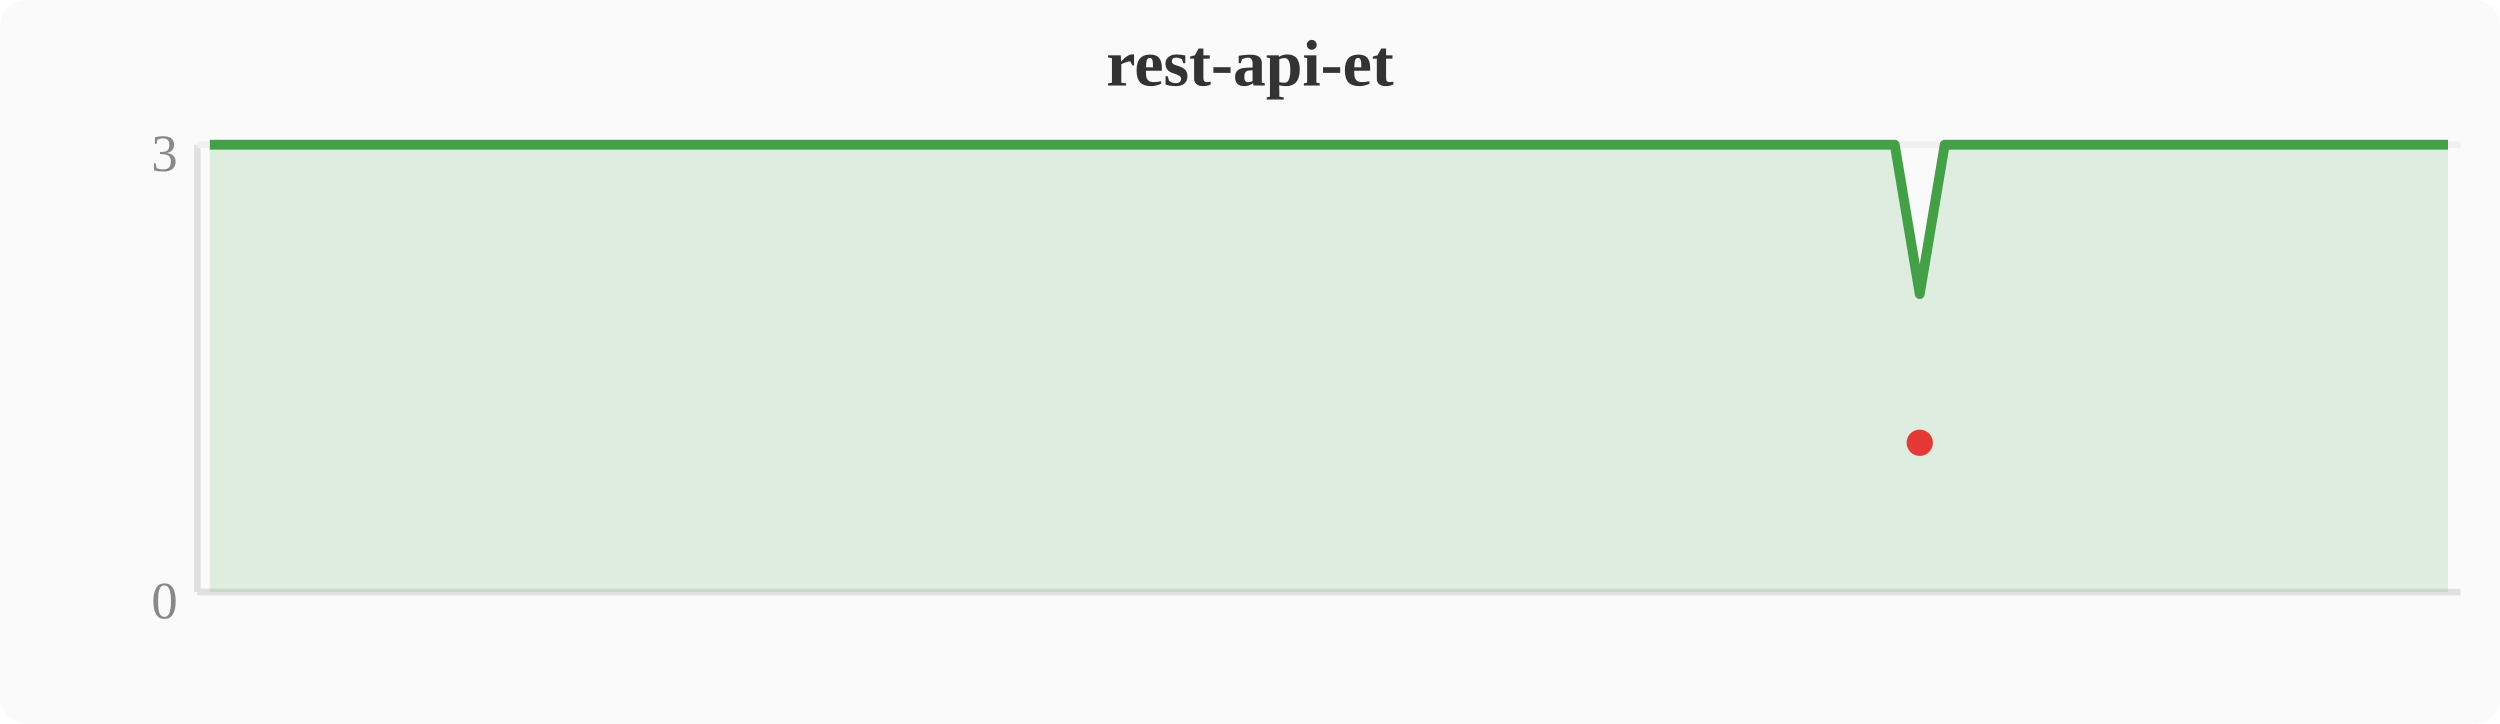
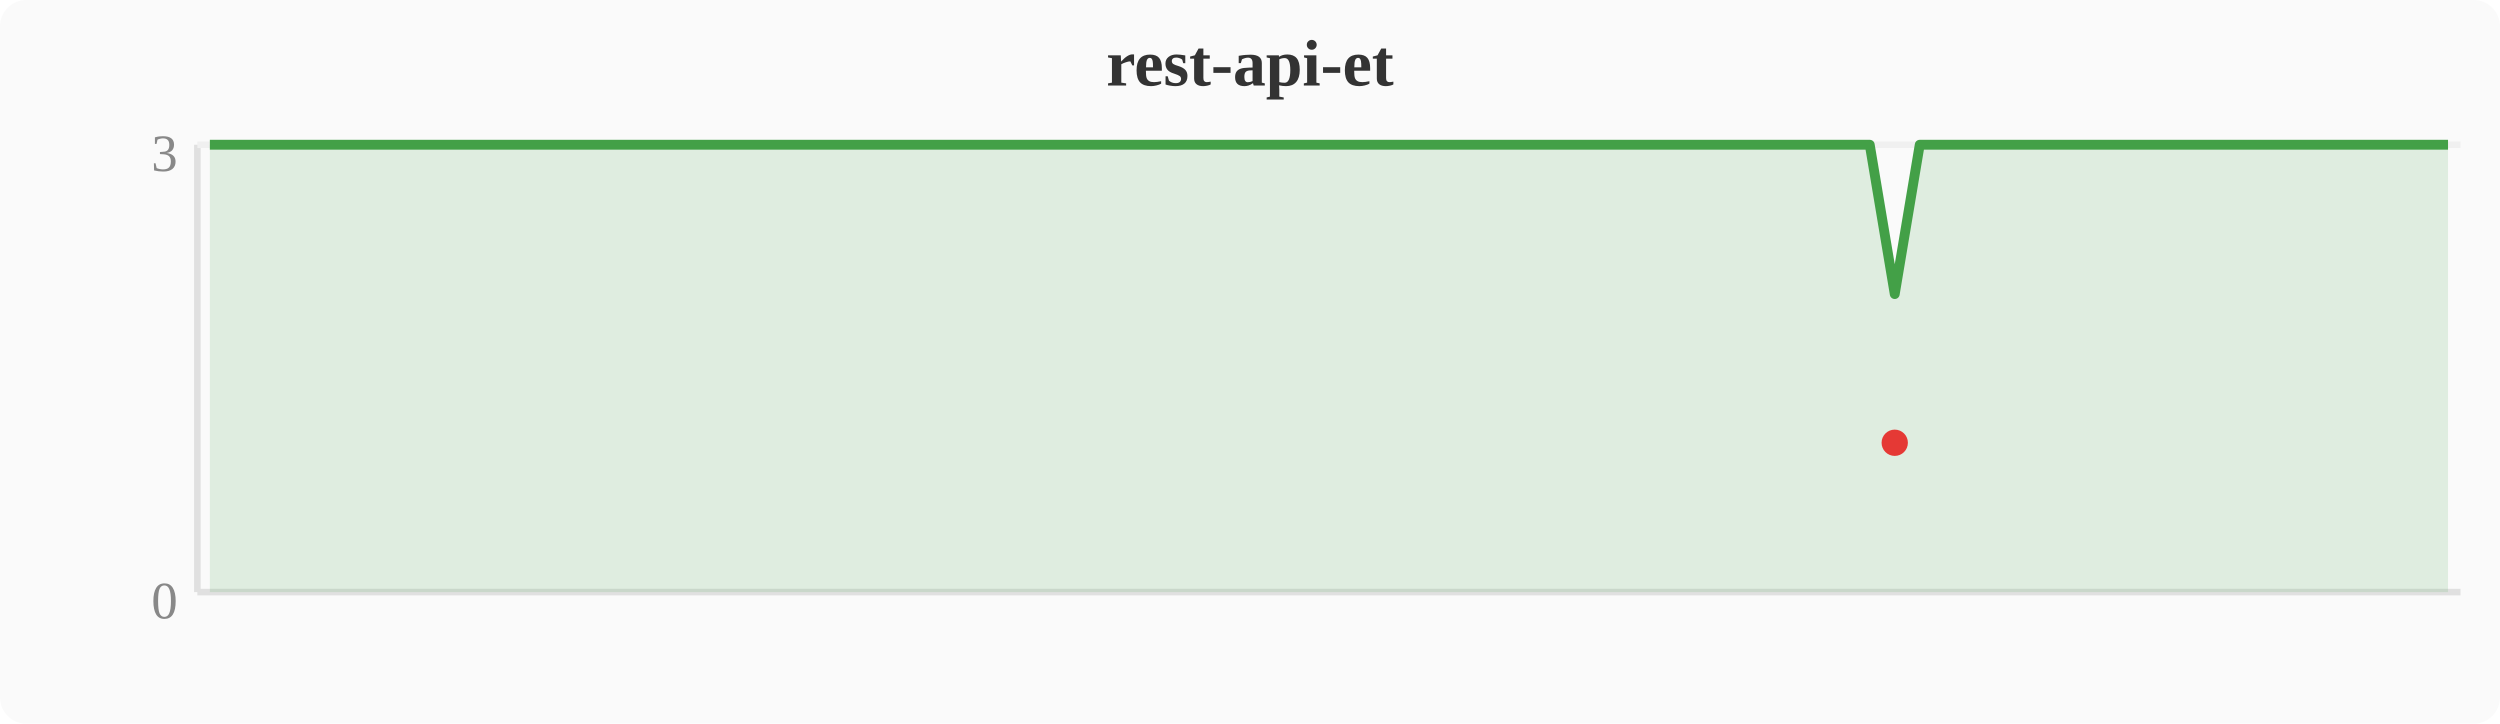
<svg xmlns="http://www.w3.org/2000/svg" width="380" height="110" viewBox="0 0 380 110">
  <rect width="380" height="110" fill="#fafafa" rx="4" />
  <text x="190" y="13" text-anchor="middle" font-size="10" font-weight="bold" fill="#333">rest-api-et</text>
  <line x1="30" y1="22" x2="30" y2="90" stroke="#e0e0e0" stroke-width="1" />
  <line x1="30" y1="90" x2="374" y2="90" stroke="#e0e0e0" stroke-width="1" />
  <line x1="30" y1="22" x2="374" y2="22" stroke="#f0f0f0" stroke-width="1" />
  <text x="27" y="94" text-anchor="end" font-size="8" fill="#888">0</text>
  <text x="27" y="26" text-anchor="end" font-size="8" fill="#888">3</text>
-   <polygon points="31.9,22.0 35.7,22.0 39.6,22.0 43.4,22.0 47.2,22.0 51.0,22.0 54.8,22.0 58.7,22.0 62.5,22.0 66.3,22.0 70.1,22.0 74.0,22.0 77.8,22.0 81.6,22.0 85.4,22.0 89.2,22.0 93.1,22.0 96.9,22.0 100.7,22.0 104.5,22.0 108.4,22.0 112.2,22.0 116.0,22.0 119.8,22.0 123.6,22.0 127.5,22.0 131.3,22.0 135.1,22.0 138.9,22.0 142.8,22.0 146.6,22.0 150.4,22.0 154.2,22.0 158.0,22.0 161.9,22.0 165.7,22.0 169.5,22.0 173.3,22.0 177.2,22.0 181.0,22.0 184.8,22.0 188.6,22.0 192.4,22.0 196.3,22.0 200.1,22.0 203.9,22.0 207.7,22.0 211.6,22.0 215.4,22.0 219.2,22.0 223.0,22.0 226.8,22.0 230.7,22.0 234.5,22.0 238.3,22.0 242.1,22.0 246.0,22.0 249.8,22.0 253.6,22.0 257.4,22.0 261.2,22.0 265.1,22.0 268.9,22.0 272.7,22.0 276.5,22.0 280.4,22.0 284.2,22.0 288.0,22.0 291.8,44.7 295.6,22.0 299.5,22.0 303.3,22.0 307.1,22.0 310.9,22.0 314.8,22.0 318.6,22.0 322.4,22.0 326.2,22.0 330.0,22.0 333.9,22.0 337.7,22.0 341.5,22.0 345.3,22.0 349.2,22.0 353.0,22.0 356.8,22.0 360.6,22.0 364.4,22.0 368.3,22.0 372.1,22.0 372.1,90 31.9,90" fill="#43a047" opacity="0.15" />
-   <polyline points="31.9,22.0 35.7,22.0 39.6,22.0 43.4,22.0 47.2,22.0 51.0,22.0 54.8,22.0 58.7,22.0 62.5,22.0 66.3,22.0 70.1,22.0 74.0,22.0 77.8,22.0 81.6,22.0 85.4,22.0 89.2,22.0 93.1,22.0 96.9,22.0 100.7,22.0 104.5,22.0 108.4,22.0 112.2,22.0 116.0,22.0 119.8,22.0 123.6,22.0 127.5,22.0 131.3,22.0 135.1,22.0 138.9,22.0 142.8,22.0 146.6,22.0 150.4,22.0 154.2,22.0 158.0,22.0 161.9,22.0 165.7,22.0 169.5,22.0 173.3,22.0 177.2,22.0 181.0,22.0 184.8,22.0 188.6,22.0 192.4,22.0 196.3,22.0 200.1,22.0 203.9,22.0 207.7,22.0 211.6,22.0 215.4,22.0 219.2,22.0 223.0,22.0 226.8,22.0 230.7,22.0 234.5,22.0 238.3,22.0 242.1,22.0 246.0,22.0 249.8,22.0 253.6,22.0 257.4,22.0 261.2,22.0 265.1,22.0 268.9,22.0 272.7,22.0 276.5,22.0 280.4,22.0 284.2,22.0 288.0,22.0 291.8,44.7 295.6,22.0 299.5,22.0 303.3,22.0 307.1,22.0 310.9,22.0 314.8,22.0 318.6,22.0 322.4,22.0 326.2,22.0 330.0,22.0 333.9,22.0 337.7,22.0 341.5,22.0 345.3,22.0 349.2,22.0 353.0,22.0 356.8,22.0 360.6,22.0 364.4,22.0 368.3,22.0 372.1,22.0" fill="none" stroke="#43a047" stroke-width="1.5" stroke-linejoin="round" />
-   <circle cx="291.8" cy="67.3" r="2" fill="#e53935" />
+   <polygon points="31.9,22.0 35.7,22.0 39.6,22.0 43.4,22.0 47.2,22.0 51.0,22.0 54.8,22.0 58.7,22.0 62.5,22.0 66.3,22.0 70.1,22.0 74.0,22.0 77.8,22.0 81.6,22.0 85.4,22.0 89.2,22.0 93.1,22.0 96.9,22.0 100.7,22.0 104.5,22.0 108.4,22.0 112.2,22.0 116.0,22.0 119.8,22.0 123.6,22.0 127.5,22.0 131.3,22.0 135.1,22.0 138.9,22.0 142.8,22.0 146.6,22.0 150.4,22.0 154.2,22.0 158.0,22.0 161.9,22.0 165.7,22.0 169.5,22.0 173.3,22.0 177.2,22.0 181.0,22.0 184.8,22.0 188.6,22.0 192.4,22.0 196.3,22.0 200.1,22.0 203.9,22.0 207.7,22.0 211.6,22.0 215.4,22.0 219.2,22.0 223.0,22.0 226.8,22.0 230.7,22.0 234.5,22.0 238.3,22.0 242.1,22.0 246.0,22.0 249.8,22.0 253.6,22.0 257.4,22.0 261.2,22.0 265.1,22.0 268.9,22.0 272.7,22.0 276.5,22.0 280.4,22.0 284.2,22.0 288.0,44.7 291.8,22.0 295.6,22.0 299.5,22.0 303.3,22.0 307.1,22.0 310.9,22.0 314.8,22.0 318.6,22.0 322.4,22.0 326.2,22.0 330.0,22.0 333.9,22.0 337.7,22.0 341.5,22.0 345.3,22.0 349.2,22.0 353.0,22.0 356.8,22.0 360.6,22.0 364.4,22.0 368.3,22.0 372.1,22.0 372.1,90 31.9,90" fill="#43a047" opacity="0.15" />
+   <polyline points="31.9,22.0 35.7,22.0 39.6,22.0 43.4,22.0 47.2,22.0 51.0,22.0 54.8,22.0 58.7,22.0 62.5,22.0 66.3,22.0 70.1,22.0 74.0,22.0 77.8,22.0 81.6,22.0 85.4,22.0 89.2,22.0 93.1,22.0 96.9,22.0 100.7,22.0 104.5,22.0 108.4,22.0 112.2,22.0 116.0,22.0 119.8,22.0 123.6,22.0 127.5,22.0 131.3,22.0 135.1,22.0 138.9,22.0 142.8,22.0 146.6,22.0 150.4,22.0 154.2,22.0 158.0,22.0 161.9,22.0 165.7,22.0 169.5,22.0 173.3,22.0 177.2,22.0 181.0,22.0 184.8,22.0 188.6,22.0 192.4,22.0 196.3,22.0 200.1,22.0 203.9,22.0 207.7,22.0 211.6,22.0 215.4,22.0 219.2,22.0 223.0,22.0 226.8,22.0 230.7,22.0 234.5,22.0 238.3,22.0 242.1,22.0 246.0,22.0 249.8,22.0 253.6,22.0 257.4,22.0 261.2,22.0 265.1,22.0 268.9,22.0 272.7,22.0 276.5,22.0 280.4,22.0 284.2,22.0 288.0,44.7 291.8,22.0 295.6,22.0 299.5,22.0 303.3,22.0 307.1,22.0 310.9,22.0 314.8,22.0 318.6,22.0 322.4,22.0 326.2,22.0 330.0,22.0 333.9,22.0 337.7,22.0 341.5,22.0 345.3,22.0 349.2,22.0 353.0,22.0 356.8,22.0 360.6,22.0 364.4,22.0 368.3,22.0 372.1,22.0" fill="none" stroke="#43a047" stroke-width="1.5" stroke-linejoin="round" />
+   <circle cx="288.0" cy="67.3" r="2" fill="#e53935" />
</svg>
